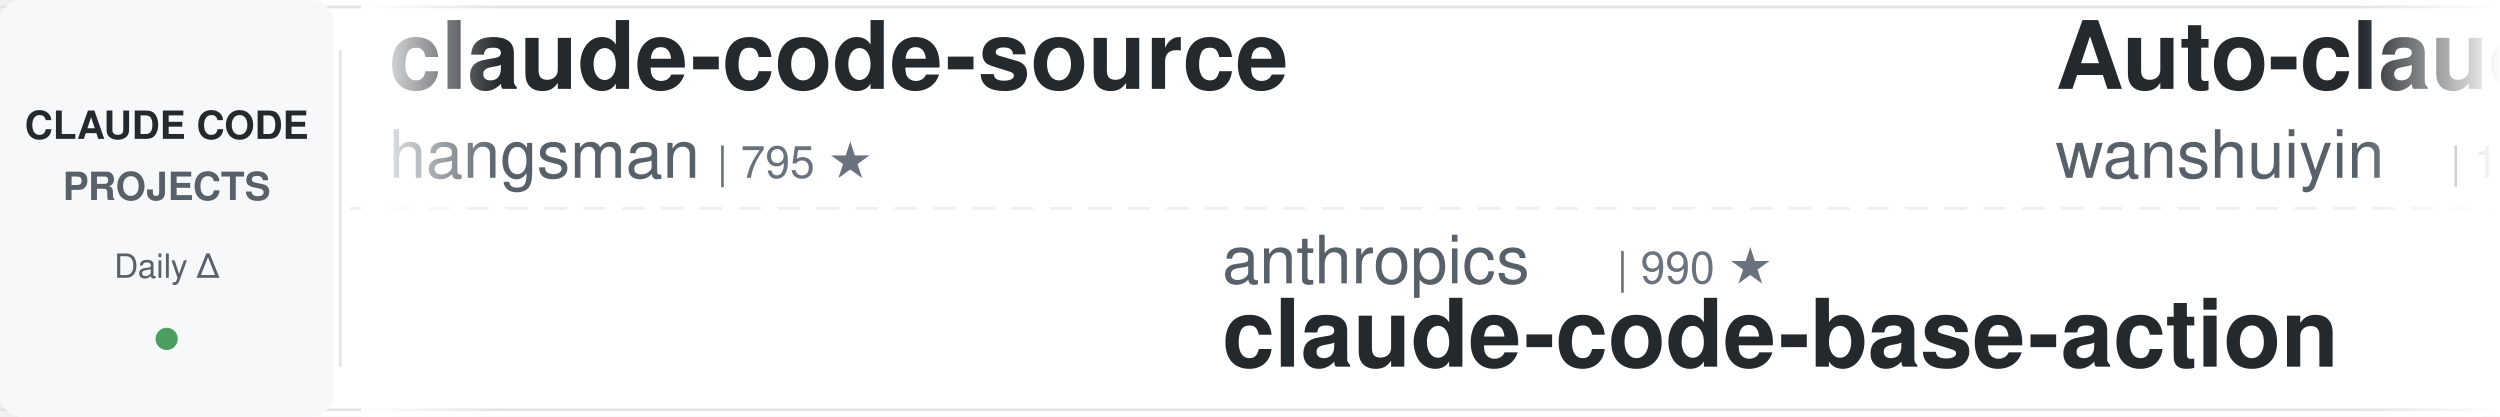
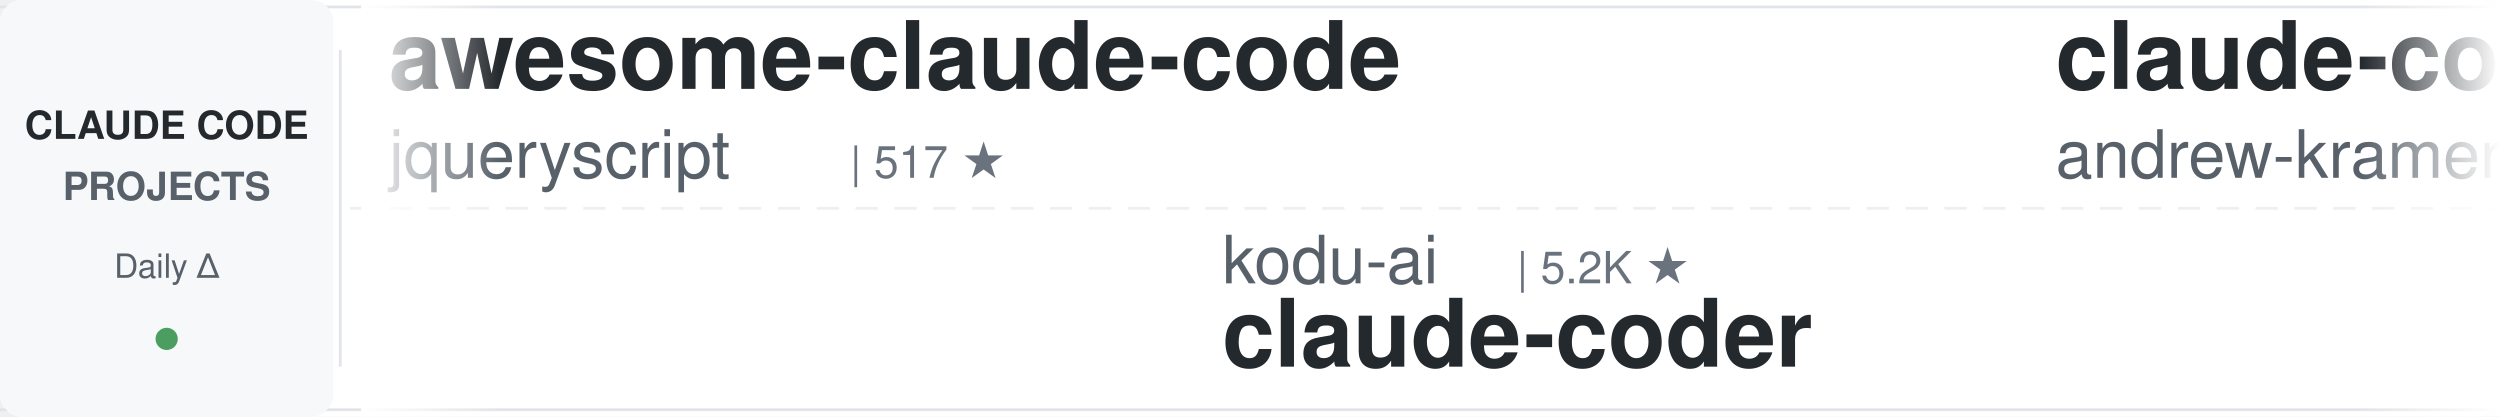
<svg xmlns="http://www.w3.org/2000/svg" width="900" height="150">
  <defs>
    <linearGradient id="leftFade" x1="0%" y1="0%" x2="100%" y2="0%">
      <stop offset="0%" style="stop-color:#ffffff;stop-opacity:1" />
      <stop offset="100%" style="stop-color:#ffffff;stop-opacity:0" />
    </linearGradient>
    <linearGradient id="rightFade" x1="0%" y1="0%" x2="100%" y2="0%">
      <stop offset="0%" style="stop-color:#ffffff;stop-opacity:0" />
      <stop offset="100%" style="stop-color:#ffffff;stop-opacity:1" />
    </linearGradient>
  </defs>
  <rect width="900" height="150" fill="#ffffff" rx="8" />
  <rect x="0" y="2" width="900" height="1" fill="#e1e4e8" />
  <rect x="0" y="147" width="900" height="1" fill="#e1e4e8" />
  <line x1="0" y1="75" x2="900" y2="75" stroke="#e1e4e8" stroke-width="1" stroke-dasharray="8 6" opacity="0.6" />
  <rect x="0" y="0" width="120" height="150" fill="#f6f8fa" rx="8" />
  <text x="60" y="50" font-family="-apple-system, BlinkMacSystemFont, 'Segoe UI', Helvetica, Arial, sans-serif" font-size="14" font-weight="600" fill="#24292e" text-anchor="middle">CLAUDE CODE</text>
  <text x="60" y="72" font-family="-apple-system, BlinkMacSystemFont, 'Segoe UI', Helvetica, Arial, sans-serif" font-size="14" font-weight="600" fill="#586069" text-anchor="middle">PROJECTS</text>
  <text x="60" y="100" font-family="-apple-system, BlinkMacSystemFont, 'Segoe UI', Helvetica, Arial, sans-serif" font-size="12" font-weight="500" fill="#586069" text-anchor="middle">Daily Δ</text>
  <circle cx="60" cy="122" r="4" fill="#22863a" opacity="0.8" />
  <rect x="122" y="18" width="1" height="114" fill="#e1e4e8" />
  <clipPath id="tickerClip">
    <rect x="130" y="0" width="770" height="150" />
  </clipPath>
  <g clip-path="url(#tickerClip)">
    <g id="tickerItems">
      <animateTransform attributeName="transform" attributeType="XML" type="translate" from="0 0" to="-3000 0" dur="54s" repeatCount="indefinite" />
      <g transform="translate(0, 0)">
-         <text x="140" y="32" font-family="-apple-system, BlinkMacSystemFont, 'Segoe UI', Helvetica, Arial, sans-serif" font-size="34" font-weight="600" fill="#24292e">claude-code-source</text>
-         <text x="140" y="64" font-family="-apple-system, BlinkMacSystemFont, 'Segoe UI', Helvetica, Arial, sans-serif" font-size="24" font-weight="400" fill="#586069">hangsman</text>
-         <text x="258" y="64" font-family="-apple-system, BlinkMacSystemFont, 'Segoe UI', Helvetica, Arial, sans-serif" font-size="16" font-weight="500" fill="#6a737d">| 795 ★</text>
+         <text x="140" y="32" font-family="-apple-system, BlinkMacSystemFont, 'Segoe UI', Helvetica, Arial, sans-serif" font-size="34" font-weight="600" fill="#24292e">awesome-claude-code</text>
+         <text x="140" y="64" font-family="-apple-system, BlinkMacSystemFont, 'Segoe UI', Helvetica, Arial, sans-serif" font-size="24" font-weight="400" fill="#586069">jqueryscript</text>
+         <text x="306" y="64" font-family="-apple-system, BlinkMacSystemFont, 'Segoe UI', Helvetica, Arial, sans-serif" font-size="16" font-weight="500" fill="#6a737d">| 517 ★</text>
      </g>
      <g transform="translate(300, 0)">
-         <text x="140" y="102" font-family="-apple-system, BlinkMacSystemFont, 'Segoe UI', Helvetica, Arial, sans-serif" font-size="24" font-weight="400" fill="#586069">anthropics</text>
-         <text x="282" y="102" font-family="-apple-system, BlinkMacSystemFont, 'Segoe UI', Helvetica, Arial, sans-serif" font-size="16" font-weight="500" fill="#6a737d">| 990 ★</text>
-         <text x="140" y="132" font-family="-apple-system, BlinkMacSystemFont, 'Segoe UI', Helvetica, Arial, sans-serif" font-size="34" font-weight="600" fill="#24292e">claude-code-base-action</text>
+         <text x="140" y="102" font-family="-apple-system, BlinkMacSystemFont, 'Segoe UI', Helvetica, Arial, sans-serif" font-size="24" font-weight="400" fill="#586069">kodu-ai</text>
+         <text x="246" y="102" font-family="-apple-system, BlinkMacSystemFont, 'Segoe UI', Helvetica, Arial, sans-serif" font-size="16" font-weight="500" fill="#6a737d">| 5.2K ★</text>
+         <text x="140" y="132" font-family="-apple-system, BlinkMacSystemFont, 'Segoe UI', Helvetica, Arial, sans-serif" font-size="34" font-weight="600" fill="#24292e">claude-coder</text>
      </g>
      <g transform="translate(600, 0)">
-         <text x="140" y="32" font-family="-apple-system, BlinkMacSystemFont, 'Segoe UI', Helvetica, Arial, sans-serif" font-size="34" font-weight="600" fill="#24292e">Auto-claude-code-researc...</text>
-         <text x="140" y="64" font-family="-apple-system, BlinkMacSystemFont, 'Segoe UI', Helvetica, Arial, sans-serif" font-size="24" font-weight="400" fill="#586069">wanshuiyin</text>
-         <text x="282" y="64" font-family="-apple-system, BlinkMacSystemFont, 'Segoe UI', Helvetica, Arial, sans-serif" font-size="16" font-weight="500" fill="#6a737d">| 16.6K ★</text>
+         <text x="140" y="32" font-family="-apple-system, BlinkMacSystemFont, 'Segoe UI', Helvetica, Arial, sans-serif" font-size="34" font-weight="600" fill="#24292e">claude-code-source-build</text>
+         <text x="140" y="64" font-family="-apple-system, BlinkMacSystemFont, 'Segoe UI', Helvetica, Arial, sans-serif" font-size="24" font-weight="400" fill="#586069">andrew-kramer-inno</text>
+         <text x="378" y="64" font-family="-apple-system, BlinkMacSystemFont, 'Segoe UI', Helvetica, Arial, sans-serif" font-size="16" font-weight="500" fill="#6a737d">| 595 ★</text>
      </g>
      <g transform="translate(900, 0)">
-         <text x="140" y="102" font-family="-apple-system, BlinkMacSystemFont, 'Segoe UI', Helvetica, Arial, sans-serif" font-size="24" font-weight="400" fill="#586069">affaan-m</text>
-         <text x="258" y="102" font-family="-apple-system, BlinkMacSystemFont, 'Segoe UI', Helvetica, Arial, sans-serif" font-size="16" font-weight="500" fill="#6a737d">| 266.9K ★</text>
-         <text x="140" y="132" font-family="-apple-system, BlinkMacSystemFont, 'Segoe UI', Helvetica, Arial, sans-serif" font-size="34" font-weight="600" fill="#24292e">ECC</text>
-       </g>
-       <g transform="translate(1200, 0)">
-         <text x="140" y="32" font-family="-apple-system, BlinkMacSystemFont, 'Segoe UI', Helvetica, Arial, sans-serif" font-size="34" font-weight="600" fill="#24292e">claude-code-proxy</text>
-         <text x="140" y="64" font-family="-apple-system, BlinkMacSystemFont, 'Segoe UI', Helvetica, Arial, sans-serif" font-size="24" font-weight="400" fill="#586069">1rgs</text>
-         <text x="210" y="64" font-family="-apple-system, BlinkMacSystemFont, 'Segoe UI', Helvetica, Arial, sans-serif" font-size="16" font-weight="500" fill="#6a737d">| 3.7K ★</text>
-       </g>
-       <g transform="translate(1500, 0)">
        <text x="140" y="102" font-family="-apple-system, BlinkMacSystemFont, 'Segoe UI', Helvetica, Arial, sans-serif" font-size="24" font-weight="400" fill="#586069">lorryjovens-hub</text>
        <text x="342" y="102" font-family="-apple-system, BlinkMacSystemFont, 'Segoe UI', Helvetica, Arial, sans-serif" font-size="16" font-weight="500" fill="#6a737d">| 1.7K ★</text>
        <text x="140" y="132" font-family="-apple-system, BlinkMacSystemFont, 'Segoe UI', Helvetica, Arial, sans-serif" font-size="34" font-weight="600" fill="#24292e">claude-code-rust</text>
      </g>
+       <g transform="translate(1200, 0)">
+         <text x="140" y="32" font-family="-apple-system, BlinkMacSystemFont, 'Segoe UI', Helvetica, Arial, sans-serif" font-size="34" font-weight="600" fill="#24292e">claude-code-showcase</text>
+         <text x="140" y="64" font-family="-apple-system, BlinkMacSystemFont, 'Segoe UI', Helvetica, Arial, sans-serif" font-size="24" font-weight="400" fill="#586069">ChrisWiles</text>
+         <text x="282" y="64" font-family="-apple-system, BlinkMacSystemFont, 'Segoe UI', Helvetica, Arial, sans-serif" font-size="16" font-weight="500" fill="#6a737d">| 6.1K ★</text>
+       </g>
+       <g transform="translate(1500, 0)">
+         <text x="140" y="102" font-family="-apple-system, BlinkMacSystemFont, 'Segoe UI', Helvetica, Arial, sans-serif" font-size="24" font-weight="400" fill="#586069">ykdojo</text>
+         <text x="234" y="102" font-family="-apple-system, BlinkMacSystemFont, 'Segoe UI', Helvetica, Arial, sans-serif" font-size="16" font-weight="500" fill="#6a737d">| 10.1K ★</text>
+         <text x="140" y="132" font-family="-apple-system, BlinkMacSystemFont, 'Segoe UI', Helvetica, Arial, sans-serif" font-size="34" font-weight="600" fill="#24292e">claude-code-tips</text>
+       </g>
      <g transform="translate(1800, 0)">
-         <text x="140" y="32" font-family="-apple-system, BlinkMacSystemFont, 'Segoe UI', Helvetica, Arial, sans-serif" font-size="34" font-weight="600" fill="#24292e">claude-code-hub</text>
-         <text x="140" y="64" font-family="-apple-system, BlinkMacSystemFont, 'Segoe UI', Helvetica, Arial, sans-serif" font-size="24" font-weight="400" fill="#586069">ding113</text>
-         <text x="246" y="64" font-family="-apple-system, BlinkMacSystemFont, 'Segoe UI', Helvetica, Arial, sans-serif" font-size="16" font-weight="500" fill="#6a737d">| 3.4K ★</text>
+         <text x="140" y="32" font-family="-apple-system, BlinkMacSystemFont, 'Segoe UI', Helvetica, Arial, sans-serif" font-size="34" font-weight="600" fill="#24292e">claude-code-reverse</text>
+         <text x="140" y="64" font-family="-apple-system, BlinkMacSystemFont, 'Segoe UI', Helvetica, Arial, sans-serif" font-size="24" font-weight="400" fill="#586069">Yuyz0112</text>
+         <text x="258" y="64" font-family="-apple-system, BlinkMacSystemFont, 'Segoe UI', Helvetica, Arial, sans-serif" font-size="16" font-weight="500" fill="#6a737d">| 2.4K ★</text>
      </g>
      <g transform="translate(2100, 0)">
-         <text x="140" y="102" font-family="-apple-system, BlinkMacSystemFont, 'Segoe UI', Helvetica, Arial, sans-serif" font-size="24" font-weight="400" fill="#586069">diet103</text>
-         <text x="246" y="102" font-family="-apple-system, BlinkMacSystemFont, 'Segoe UI', Helvetica, Arial, sans-serif" font-size="16" font-weight="500" fill="#6a737d">| 10.0K ★</text>
-         <text x="140" y="132" font-family="-apple-system, BlinkMacSystemFont, 'Segoe UI', Helvetica, Arial, sans-serif" font-size="34" font-weight="600" fill="#24292e">claude-code-infrastructu...</text>
+         <text x="140" y="102" font-family="-apple-system, BlinkMacSystemFont, 'Segoe UI', Helvetica, Arial, sans-serif" font-size="24" font-weight="400" fill="#586069">Piebald-AI</text>
+         <text x="282" y="102" font-family="-apple-system, BlinkMacSystemFont, 'Segoe UI', Helvetica, Arial, sans-serif" font-size="16" font-weight="500" fill="#6a737d">| 12.8K ★</text>
+         <text x="140" y="132" font-family="-apple-system, BlinkMacSystemFont, 'Segoe UI', Helvetica, Arial, sans-serif" font-size="34" font-weight="600" fill="#24292e">claude-code-system-promp...</text>
      </g>
      <g transform="translate(2400, 0)">
-         <text x="140" y="32" font-family="-apple-system, BlinkMacSystemFont, 'Segoe UI', Helvetica, Arial, sans-serif" font-size="34" font-weight="600" fill="#24292e">oh-my-claudecode</text>
-         <text x="140" y="64" font-family="-apple-system, BlinkMacSystemFont, 'Segoe UI', Helvetica, Arial, sans-serif" font-size="24" font-weight="400" fill="#586069">Yeachan-Heo</text>
-         <text x="294" y="64" font-family="-apple-system, BlinkMacSystemFont, 'Segoe UI', Helvetica, Arial, sans-serif" font-size="16" font-weight="500" fill="#6a737d">| 39.3K ★</text>
+         <text x="140" y="32" font-family="-apple-system, BlinkMacSystemFont, 'Segoe UI', Helvetica, Arial, sans-serif" font-size="34" font-weight="600" fill="#24292e">claude-code-source</text>
+         <text x="140" y="64" font-family="-apple-system, BlinkMacSystemFont, 'Segoe UI', Helvetica, Arial, sans-serif" font-size="24" font-weight="400" fill="#586069">AprilNEA</text>
+         <text x="258" y="64" font-family="-apple-system, BlinkMacSystemFont, 'Segoe UI', Helvetica, Arial, sans-serif" font-size="16" font-weight="500" fill="#6a737d">| 391 ★</text>
      </g>
      <g transform="translate(2700, 0)">
-         <text x="140" y="102" font-family="-apple-system, BlinkMacSystemFont, 'Segoe UI', Helvetica, Arial, sans-serif" font-size="24" font-weight="400" fill="#586069">frankbria</text>
-         <text x="270" y="102" font-family="-apple-system, BlinkMacSystemFont, 'Segoe UI', Helvetica, Arial, sans-serif" font-size="16" font-weight="500" fill="#6a737d">| 9.6K ★</text>
-         <text x="140" y="132" font-family="-apple-system, BlinkMacSystemFont, 'Segoe UI', Helvetica, Arial, sans-serif" font-size="34" font-weight="600" fill="#24292e">ralph-claude-code</text>
+         <text x="140" y="102" font-family="-apple-system, BlinkMacSystemFont, 'Segoe UI', Helvetica, Arial, sans-serif" font-size="24" font-weight="400" fill="#586069">Windy3f3f3f3f</text>
+         <text x="318" y="102" font-family="-apple-system, BlinkMacSystemFont, 'Segoe UI', Helvetica, Arial, sans-serif" font-size="16" font-weight="500" fill="#6a737d">| 3.7K ★</text>
+         <text x="140" y="132" font-family="-apple-system, BlinkMacSystemFont, 'Segoe UI', Helvetica, Arial, sans-serif" font-size="34" font-weight="600" fill="#24292e">how-claude-code-works</text>
      </g>
      <g transform="translate(3000, 0)">
-         <text x="140" y="32" font-family="-apple-system, BlinkMacSystemFont, 'Segoe UI', Helvetica, Arial, sans-serif" font-size="34" font-weight="600" fill="#24292e">claude-code-source</text>
-         <text x="140" y="64" font-family="-apple-system, BlinkMacSystemFont, 'Segoe UI', Helvetica, Arial, sans-serif" font-size="24" font-weight="400" fill="#586069">hangsman</text>
-         <text x="258" y="64" font-family="-apple-system, BlinkMacSystemFont, 'Segoe UI', Helvetica, Arial, sans-serif" font-size="16" font-weight="500" fill="#6a737d">| 795 ★</text>
+         <text x="140" y="32" font-family="-apple-system, BlinkMacSystemFont, 'Segoe UI', Helvetica, Arial, sans-serif" font-size="34" font-weight="600" fill="#24292e">awesome-claude-code</text>
+         <text x="140" y="64" font-family="-apple-system, BlinkMacSystemFont, 'Segoe UI', Helvetica, Arial, sans-serif" font-size="24" font-weight="400" fill="#586069">jqueryscript</text>
+         <text x="306" y="64" font-family="-apple-system, BlinkMacSystemFont, 'Segoe UI', Helvetica, Arial, sans-serif" font-size="16" font-weight="500" fill="#6a737d">| 517 ★</text>
      </g>
      <g transform="translate(3300, 0)">
-         <text x="140" y="102" font-family="-apple-system, BlinkMacSystemFont, 'Segoe UI', Helvetica, Arial, sans-serif" font-size="24" font-weight="400" fill="#586069">anthropics</text>
-         <text x="282" y="102" font-family="-apple-system, BlinkMacSystemFont, 'Segoe UI', Helvetica, Arial, sans-serif" font-size="16" font-weight="500" fill="#6a737d">| 990 ★</text>
-         <text x="140" y="132" font-family="-apple-system, BlinkMacSystemFont, 'Segoe UI', Helvetica, Arial, sans-serif" font-size="34" font-weight="600" fill="#24292e">claude-code-base-action</text>
+         <text x="140" y="102" font-family="-apple-system, BlinkMacSystemFont, 'Segoe UI', Helvetica, Arial, sans-serif" font-size="24" font-weight="400" fill="#586069">kodu-ai</text>
+         <text x="246" y="102" font-family="-apple-system, BlinkMacSystemFont, 'Segoe UI', Helvetica, Arial, sans-serif" font-size="16" font-weight="500" fill="#6a737d">| 5.2K ★</text>
+         <text x="140" y="132" font-family="-apple-system, BlinkMacSystemFont, 'Segoe UI', Helvetica, Arial, sans-serif" font-size="34" font-weight="600" fill="#24292e">claude-coder</text>
      </g>
      <g transform="translate(3600, 0)">
-         <text x="140" y="32" font-family="-apple-system, BlinkMacSystemFont, 'Segoe UI', Helvetica, Arial, sans-serif" font-size="34" font-weight="600" fill="#24292e">Auto-claude-code-researc...</text>
-         <text x="140" y="64" font-family="-apple-system, BlinkMacSystemFont, 'Segoe UI', Helvetica, Arial, sans-serif" font-size="24" font-weight="400" fill="#586069">wanshuiyin</text>
-         <text x="282" y="64" font-family="-apple-system, BlinkMacSystemFont, 'Segoe UI', Helvetica, Arial, sans-serif" font-size="16" font-weight="500" fill="#6a737d">| 16.6K ★</text>
+         <text x="140" y="32" font-family="-apple-system, BlinkMacSystemFont, 'Segoe UI', Helvetica, Arial, sans-serif" font-size="34" font-weight="600" fill="#24292e">claude-code-source-build</text>
+         <text x="140" y="64" font-family="-apple-system, BlinkMacSystemFont, 'Segoe UI', Helvetica, Arial, sans-serif" font-size="24" font-weight="400" fill="#586069">andrew-kramer-inno</text>
+         <text x="378" y="64" font-family="-apple-system, BlinkMacSystemFont, 'Segoe UI', Helvetica, Arial, sans-serif" font-size="16" font-weight="500" fill="#6a737d">| 595 ★</text>
      </g>
      <g transform="translate(3900, 0)">
-         <text x="140" y="102" font-family="-apple-system, BlinkMacSystemFont, 'Segoe UI', Helvetica, Arial, sans-serif" font-size="24" font-weight="400" fill="#586069">affaan-m</text>
-         <text x="258" y="102" font-family="-apple-system, BlinkMacSystemFont, 'Segoe UI', Helvetica, Arial, sans-serif" font-size="16" font-weight="500" fill="#6a737d">| 266.9K ★</text>
-         <text x="140" y="132" font-family="-apple-system, BlinkMacSystemFont, 'Segoe UI', Helvetica, Arial, sans-serif" font-size="34" font-weight="600" fill="#24292e">ECC</text>
+         <text x="140" y="102" font-family="-apple-system, BlinkMacSystemFont, 'Segoe UI', Helvetica, Arial, sans-serif" font-size="24" font-weight="400" fill="#586069">lorryjovens-hub</text>
+         <text x="342" y="102" font-family="-apple-system, BlinkMacSystemFont, 'Segoe UI', Helvetica, Arial, sans-serif" font-size="16" font-weight="500" fill="#6a737d">| 1.7K ★</text>
+         <text x="140" y="132" font-family="-apple-system, BlinkMacSystemFont, 'Segoe UI', Helvetica, Arial, sans-serif" font-size="34" font-weight="600" fill="#24292e">claude-code-rust</text>
      </g>
    </g>
  </g>
  <rect x="130" y="0" width="50" height="150" fill="url(#leftFade)" />
  <rect x="850" y="0" width="50" height="150" fill="url(#rightFade)" />
</svg>
